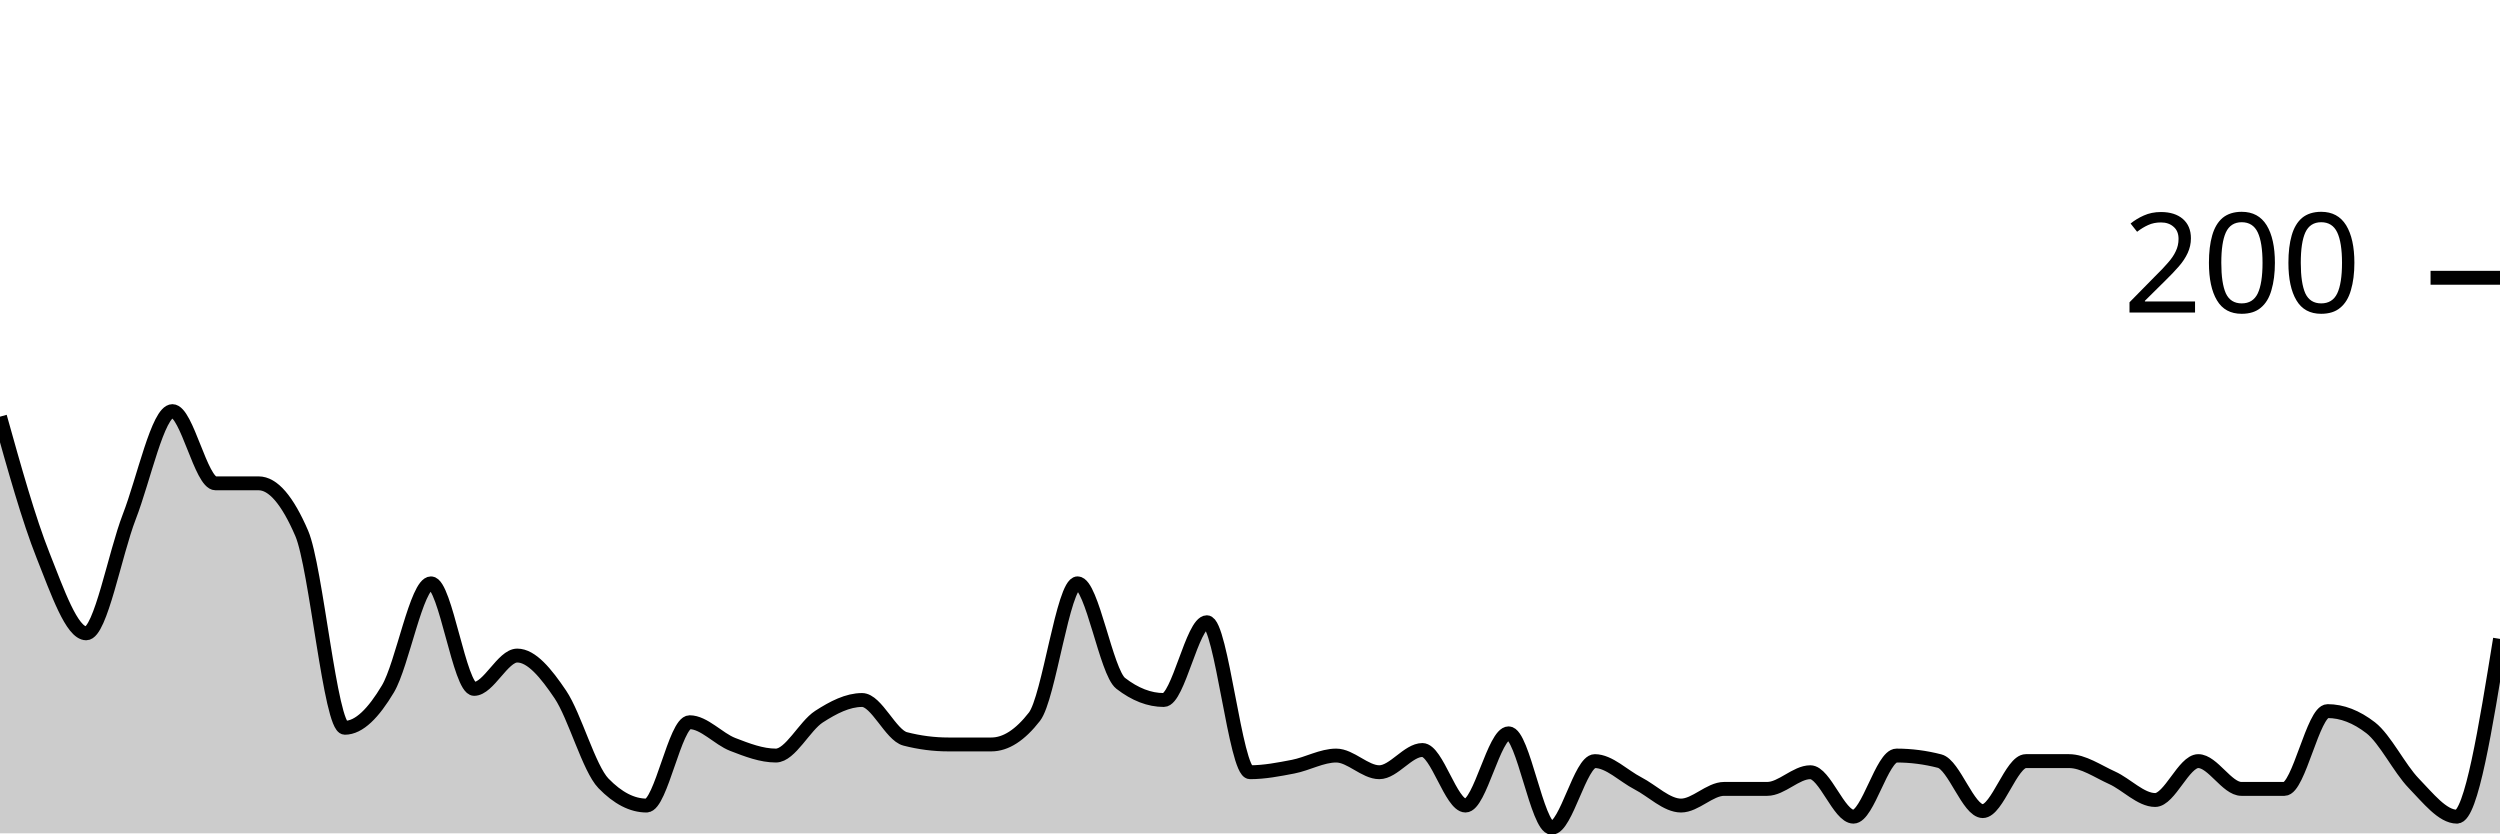
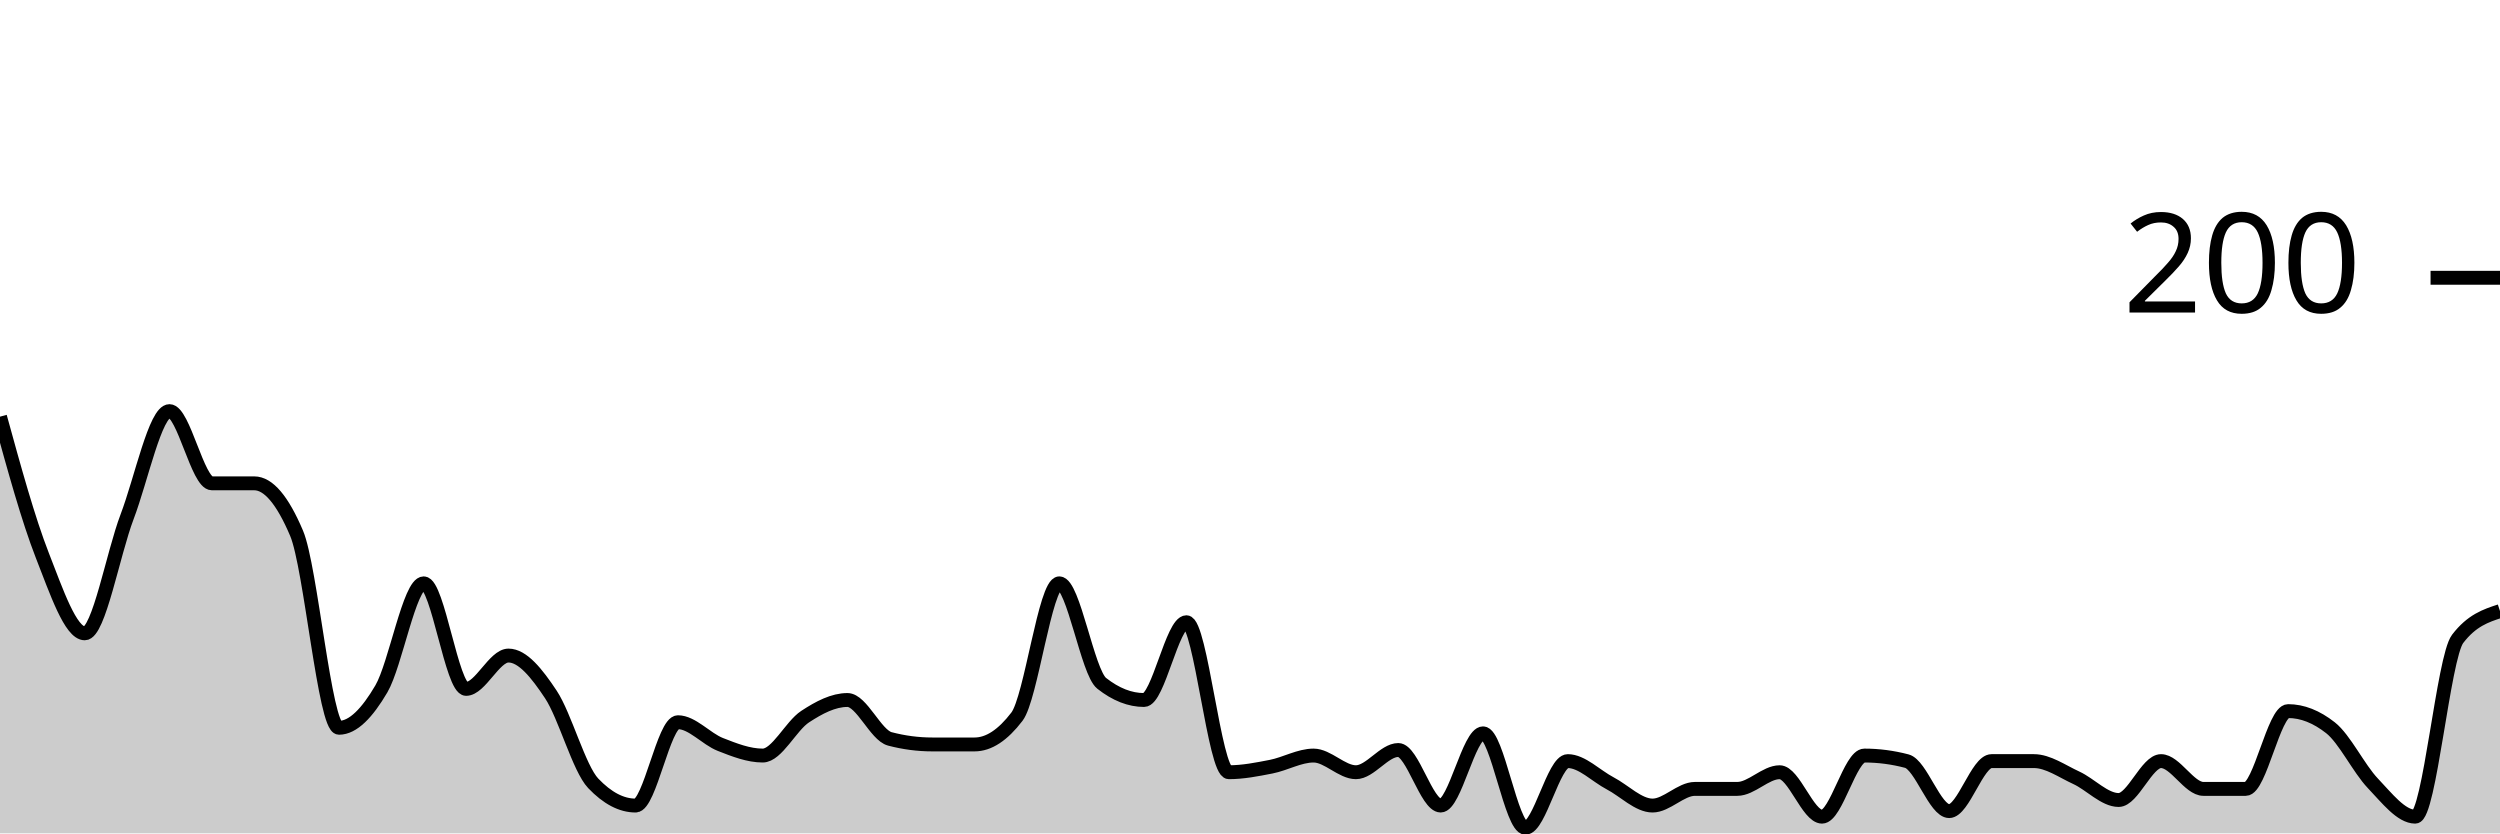
<svg xmlns="http://www.w3.org/2000/svg" viewBox="0 0 180 60">
  <g transform="translate(0,20)">
-     <path class="area" fill="rgba(0, 0, 0, 0.2)" d="M0,10C1.034,13.7,2.069,17.4,3.103,20C4.138,22.6,5.172,25.6,6.207,25.6C7.241,25.6,8.276,19.867,9.31,17.2C10.345,14.533,11.379,9.6,12.414,9.6C13.448,9.6,14.483,14.8,15.517,14.8C16.552,14.8,17.586,14.8,18.621,14.8C19.655,14.8,20.69,16,21.724,18.4C22.759,20.8,23.793,32.4,24.828,32.4C25.862,32.4,26.897,31.333,27.931,29.6C28.966,27.867,30,22,31.034,22C32.069,22,33.103,29.6,34.138,29.6C35.172,29.6,36.207,27.2,37.241,27.2C38.276,27.2,39.31,28.467,40.345,30C41.379,31.533,42.414,35.333,43.448,36.4C44.483,37.467,45.517,38,46.552,38C47.586,38,48.621,32,49.655,32C50.69,32,51.724,33.2,52.759,33.6C53.793,34,54.828,34.4,55.862,34.4C56.897,34.4,57.931,32.267,58.966,31.6C60,30.933,61.034,30.4,62.069,30.4C63.103,30.4,64.138,32.933,65.172,33.2C66.207,33.467,67.241,33.6,68.276,33.6C69.31,33.6,70.345,33.6,71.379,33.6C72.414,33.6,73.448,32.933,74.483,31.6C75.517,30.267,76.552,22,77.586,22C78.621,22,79.655,28.4,80.69,29.2C81.724,30,82.759,30.4,83.793,30.4C84.828,30.4,85.862,24.8,86.897,24.8C87.931,24.8,88.966,35.6,90,35.6C91.034,35.6,92.069,35.4,93.103,35.2C94.138,35,95.172,34.4,96.207,34.4C97.241,34.4,98.276,35.6,99.31,35.6C100.345,35.6,101.379,34,102.414,34C103.448,34,104.483,38,105.517,38C106.552,38,107.586,32.8,108.621,32.8C109.655,32.8,110.69,39.6,111.724,39.6C112.759,39.6,113.793,34.8,114.828,34.8C115.862,34.8,116.897,35.867,117.931,36.4C118.966,36.933,120,38,121.034,38C122.069,38,123.103,36.8,124.138,36.8C125.172,36.8,126.207,36.8,127.241,36.8C128.276,36.8,129.31,35.6,130.345,35.6C131.379,35.6,132.414,38.8,133.448,38.8C134.483,38.8,135.517,34.4,136.552,34.4C137.586,34.4,138.621,34.533,139.655,34.8C140.69,35.067,141.724,38.4,142.759,38.4C143.793,38.4,144.828,34.8,145.862,34.8C146.897,34.8,147.931,34.8,148.966,34.8C150,34.8,151.034,35.533,152.069,36C153.103,36.467,154.138,37.6,155.172,37.6C156.207,37.6,157.241,34.8,158.276,34.8C159.31,34.8,160.345,36.8,161.379,36.8C162.414,36.8,163.448,36.8,164.483,36.8C165.517,36.8,166.552,31.2,167.586,31.2C168.621,31.2,169.655,31.6,170.69,32.4C171.724,33.2,172.759,35.333,173.793,36.4C174.828,37.467,175.862,38.8,176.897,38.8C177.931,38.8,178.966,32.4,180,26L180,40C178.966,40,177.931,40,176.897,40C175.862,40,174.828,40,173.793,40C172.759,40,171.724,40,170.69,40C169.655,40,168.621,40,167.586,40C166.552,40,165.517,40,164.483,40C163.448,40,162.414,40,161.379,40C160.345,40,159.31,40,158.276,40C157.241,40,156.207,40,155.172,40C154.138,40,153.103,40,152.069,40C151.034,40,150,40,148.966,40C147.931,40,146.897,40,145.862,40C144.828,40,143.793,40,142.759,40C141.724,40,140.69,40,139.655,40C138.621,40,137.586,40,136.552,40C135.517,40,134.483,40,133.448,40C132.414,40,131.379,40,130.345,40C129.31,40,128.276,40,127.241,40C126.207,40,125.172,40,124.138,40C123.103,40,122.069,40,121.034,40C120,40,118.966,40,117.931,40C116.897,40,115.862,40,114.828,40C113.793,40,112.759,40,111.724,40C110.69,40,109.655,40,108.621,40C107.586,40,106.552,40,105.517,40C104.483,40,103.448,40,102.414,40C101.379,40,100.345,40,99.31,40C98.276,40,97.241,40,96.207,40C95.172,40,94.138,40,93.103,40C92.069,40,91.034,40,90,40C88.966,40,87.931,40,86.897,40C85.862,40,84.828,40,83.793,40C82.759,40,81.724,40,80.69,40C79.655,40,78.621,40,77.586,40C76.552,40,75.517,40,74.483,40C73.448,40,72.414,40,71.379,40C70.345,40,69.31,40,68.276,40C67.241,40,66.207,40,65.172,40C64.138,40,63.103,40,62.069,40C61.034,40,60,40,58.966,40C57.931,40,56.897,40,55.862,40C54.828,40,53.793,40,52.759,40C51.724,40,50.69,40,49.655,40C48.621,40,47.586,40,46.552,40C45.517,40,44.483,40,43.448,40C42.414,40,41.379,40,40.345,40C39.31,40,38.276,40,37.241,40C36.207,40,35.172,40,34.138,40C33.103,40,32.069,40,31.034,40C30,40,28.966,40,27.931,40C26.897,40,25.862,40,24.828,40C23.793,40,22.759,40,21.724,40C20.69,40,19.655,40,18.621,40C17.586,40,16.552,40,15.517,40C14.483,40,13.448,40,12.414,40C11.379,40,10.345,40,9.31,40C8.276,40,7.241,40,6.207,40C5.172,40,4.138,40,3.103,40C2.069,40,1.034,40,0,40Z" />
-     <path class="line" stroke="black" fill="none" d="M0,10C1.034,13.7,2.069,17.4,3.103,20C4.138,22.6,5.172,25.6,6.207,25.6C7.241,25.6,8.276,19.867,9.31,17.2C10.345,14.533,11.379,9.6,12.414,9.6C13.448,9.6,14.483,14.8,15.517,14.8C16.552,14.8,17.586,14.8,18.621,14.8C19.655,14.8,20.69,16,21.724,18.4C22.759,20.8,23.793,32.4,24.828,32.4C25.862,32.4,26.897,31.333,27.931,29.6C28.966,27.867,30,22,31.034,22C32.069,22,33.103,29.6,34.138,29.6C35.172,29.6,36.207,27.2,37.241,27.2C38.276,27.2,39.31,28.467,40.345,30C41.379,31.533,42.414,35.333,43.448,36.4C44.483,37.467,45.517,38,46.552,38C47.586,38,48.621,32,49.655,32C50.69,32,51.724,33.2,52.759,33.6C53.793,34,54.828,34.4,55.862,34.4C56.897,34.4,57.931,32.267,58.966,31.6C60,30.933,61.034,30.4,62.069,30.4C63.103,30.4,64.138,32.933,65.172,33.2C66.207,33.467,67.241,33.6,68.276,33.6C69.31,33.6,70.345,33.6,71.379,33.6C72.414,33.6,73.448,32.933,74.483,31.6C75.517,30.267,76.552,22,77.586,22C78.621,22,79.655,28.4,80.69,29.2C81.724,30,82.759,30.4,83.793,30.4C84.828,30.4,85.862,24.8,86.897,24.8C87.931,24.8,88.966,35.6,90,35.6C91.034,35.6,92.069,35.4,93.103,35.2C94.138,35,95.172,34.4,96.207,34.4C97.241,34.4,98.276,35.6,99.31,35.6C100.345,35.6,101.379,34,102.414,34C103.448,34,104.483,38,105.517,38C106.552,38,107.586,32.8,108.621,32.8C109.655,32.8,110.69,39.6,111.724,39.6C112.759,39.6,113.793,34.8,114.828,34.8C115.862,34.8,116.897,35.867,117.931,36.4C118.966,36.933,120,38,121.034,38C122.069,38,123.103,36.8,124.138,36.8C125.172,36.8,126.207,36.8,127.241,36.8C128.276,36.8,129.31,35.6,130.345,35.6C131.379,35.6,132.414,38.8,133.448,38.8C134.483,38.8,135.517,34.4,136.552,34.4C137.586,34.4,138.621,34.533,139.655,34.8C140.69,35.067,141.724,38.4,142.759,38.4C143.793,38.4,144.828,34.8,145.862,34.8C146.897,34.8,147.931,34.8,148.966,34.8C150,34.8,151.034,35.533,152.069,36C153.103,36.467,154.138,37.6,155.172,37.6C156.207,37.6,157.241,34.8,158.276,34.8C159.31,34.8,160.345,36.8,161.379,36.8C162.414,36.8,163.448,36.8,164.483,36.8C165.517,36.8,166.552,31.2,167.586,31.2C168.621,31.2,169.655,31.6,170.69,32.4C171.724,33.2,172.759,35.333,173.793,36.4C174.828,37.467,175.862,38.8,176.897,38.8C177.931,38.8,178.966,32.4,180,26" />
+     <path class="area" fill="rgba(0, 0, 0, 0.2)" d="M0,10C1.017,13.7,2.034,17.4,3.051,20C4.068,22.6,5.085,25.6,6.102,25.6C7.119,25.6,8.136,19.867,9.153,17.2C10.169,14.533,11.186,9.6,12.203,9.6C13.22,9.6,14.237,14.8,15.254,14.8C16.271,14.8,17.288,14.8,18.305,14.8C19.322,14.8,20.339,16,21.356,18.4C22.373,20.8,23.39,32.4,24.407,32.4C25.424,32.4,26.441,31.333,27.458,29.6C28.475,27.867,29.492,22,30.508,22C31.525,22,32.542,29.6,33.559,29.6C34.576,29.6,35.593,27.2,36.61,27.2C37.627,27.2,38.644,28.467,39.661,30C40.678,31.533,41.695,35.333,42.712,36.4C43.729,37.467,44.746,38,45.763,38C46.78,38,47.797,32,48.814,32C49.831,32,50.847,33.2,51.864,33.6C52.881,34,53.898,34.4,54.915,34.4C55.932,34.4,56.949,32.267,57.966,31.6C58.983,30.933,60,30.4,61.017,30.4C62.034,30.4,63.051,32.933,64.068,33.2C65.085,33.467,66.102,33.6,67.119,33.6C68.136,33.6,69.153,33.6,70.169,33.6C71.186,33.6,72.203,32.933,73.22,31.6C74.237,30.267,75.254,22,76.271,22C77.288,22,78.305,28.4,79.322,29.2C80.339,30,81.356,30.4,82.373,30.4C83.39,30.4,84.407,24.8,85.424,24.8C86.441,24.8,87.458,35.6,88.475,35.6C89.492,35.6,90.508,35.4,91.525,35.2C92.542,35,93.559,34.4,94.576,34.4C95.593,34.4,96.61,35.6,97.627,35.6C98.644,35.6,99.661,34,100.678,34C101.695,34,102.712,38,103.729,38C104.746,38,105.763,32.8,106.78,32.8C107.797,32.8,108.814,39.6,109.831,39.6C110.847,39.6,111.864,34.8,112.881,34.8C113.898,34.8,114.915,35.867,115.932,36.4C116.949,36.933,117.966,38,118.983,38C120,38,121.017,36.8,122.034,36.8C123.051,36.8,124.068,36.8,125.085,36.8C126.102,36.8,127.119,35.6,128.136,35.6C129.153,35.6,130.169,38.8,131.186,38.8C132.203,38.8,133.22,34.4,134.237,34.4C135.254,34.4,136.271,34.533,137.288,34.8C138.305,35.067,139.322,38.4,140.339,38.4C141.356,38.4,142.373,34.8,143.39,34.8C144.407,34.8,145.424,34.8,146.441,34.8C147.458,34.8,148.475,35.533,149.492,36C150.508,36.467,151.525,37.6,152.542,37.6C153.559,37.6,154.576,34.8,155.593,34.8C156.61,34.8,157.627,36.8,158.644,36.8C159.661,36.8,160.678,36.8,161.695,36.8C162.712,36.8,163.729,31.2,164.746,31.2C165.763,31.2,166.78,31.6,167.797,32.4C168.814,33.2,169.831,35.333,170.847,36.4C171.864,37.467,172.881,38.8,173.898,38.8C174.915,38.8,175.932,27.333,176.949,26C177.966,24.667,178.983,24.333,180,24L180,40C178.983,40,177.966,40,176.949,40C175.932,40,174.915,40,173.898,40C172.881,40,171.864,40,170.847,40C169.831,40,168.814,40,167.797,40C166.78,40,165.763,40,164.746,40C163.729,40,162.712,40,161.695,40C160.678,40,159.661,40,158.644,40C157.627,40,156.61,40,155.593,40C154.576,40,153.559,40,152.542,40C151.525,40,150.508,40,149.492,40C148.475,40,147.458,40,146.441,40C145.424,40,144.407,40,143.39,40C142.373,40,141.356,40,140.339,40C139.322,40,138.305,40,137.288,40C136.271,40,135.254,40,134.237,40C133.22,40,132.203,40,131.186,40C130.169,40,129.153,40,128.136,40C127.119,40,126.102,40,125.085,40C124.068,40,123.051,40,122.034,40C121.017,40,120,40,118.983,40C117.966,40,116.949,40,115.932,40C114.915,40,113.898,40,112.881,40C111.864,40,110.847,40,109.831,40C108.814,40,107.797,40,106.78,40C105.763,40,104.746,40,103.729,40C102.712,40,101.695,40,100.678,40C99.661,40,98.644,40,97.627,40C96.61,40,95.593,40,94.576,40C93.559,40,92.542,40,91.525,40C90.508,40,89.492,40,88.475,40C87.458,40,86.441,40,85.424,40C84.407,40,83.39,40,82.373,40C81.356,40,80.339,40,79.322,40C78.305,40,77.288,40,76.271,40C75.254,40,74.237,40,73.22,40C72.203,40,71.186,40,70.169,40C69.153,40,68.136,40,67.119,40C66.102,40,65.085,40,64.068,40C63.051,40,62.034,40,61.017,40C60,40,58.983,40,57.966,40C56.949,40,55.932,40,54.915,40C53.898,40,52.881,40,51.864,40C50.847,40,49.831,40,48.814,40C47.797,40,46.78,40,45.763,40C44.746,40,43.729,40,42.712,40C41.695,40,40.678,40,39.661,40C38.644,40,37.627,40,36.61,40C35.593,40,34.576,40,33.559,40C32.542,40,31.525,40,30.508,40C29.492,40,28.475,40,27.458,40C26.441,40,25.424,40,24.407,40C23.39,40,22.373,40,21.356,40C20.339,40,19.322,40,18.305,40C17.288,40,16.271,40,15.254,40C14.237,40,13.22,40,12.203,40C11.186,40,10.169,40,9.153,40C8.136,40,7.119,40,6.102,40C5.085,40,4.068,40,3.051,40C2.034,40,1.017,40,0,40Z" />
+     <path class="line" stroke="black" fill="none" d="M0,10C1.017,13.7,2.034,17.4,3.051,20C4.068,22.6,5.085,25.6,6.102,25.6C7.119,25.6,8.136,19.867,9.153,17.2C10.169,14.533,11.186,9.6,12.203,9.6C13.22,9.6,14.237,14.8,15.254,14.8C16.271,14.8,17.288,14.8,18.305,14.8C19.322,14.8,20.339,16,21.356,18.4C22.373,20.8,23.39,32.4,24.407,32.4C25.424,32.4,26.441,31.333,27.458,29.6C28.475,27.867,29.492,22,30.508,22C31.525,22,32.542,29.6,33.559,29.6C34.576,29.6,35.593,27.2,36.61,27.2C37.627,27.2,38.644,28.467,39.661,30C40.678,31.533,41.695,35.333,42.712,36.4C43.729,37.467,44.746,38,45.763,38C46.78,38,47.797,32,48.814,32C49.831,32,50.847,33.2,51.864,33.6C52.881,34,53.898,34.4,54.915,34.4C55.932,34.4,56.949,32.267,57.966,31.6C58.983,30.933,60,30.4,61.017,30.4C62.034,30.4,63.051,32.933,64.068,33.2C65.085,33.467,66.102,33.6,67.119,33.6C68.136,33.6,69.153,33.6,70.169,33.6C71.186,33.6,72.203,32.933,73.22,31.6C74.237,30.267,75.254,22,76.271,22C77.288,22,78.305,28.4,79.322,29.2C80.339,30,81.356,30.4,82.373,30.4C83.39,30.4,84.407,24.8,85.424,24.8C86.441,24.8,87.458,35.6,88.475,35.6C89.492,35.6,90.508,35.4,91.525,35.2C92.542,35,93.559,34.4,94.576,34.4C95.593,34.4,96.61,35.6,97.627,35.6C98.644,35.6,99.661,34,100.678,34C101.695,34,102.712,38,103.729,38C104.746,38,105.763,32.8,106.78,32.8C107.797,32.8,108.814,39.6,109.831,39.6C110.847,39.6,111.864,34.8,112.881,34.8C113.898,34.8,114.915,35.867,115.932,36.4C116.949,36.933,117.966,38,118.983,38C120,38,121.017,36.8,122.034,36.8C123.051,36.8,124.068,36.8,125.085,36.8C126.102,36.8,127.119,35.6,128.136,35.6C129.153,35.6,130.169,38.8,131.186,38.8C132.203,38.8,133.22,34.4,134.237,34.4C135.254,34.4,136.271,34.533,137.288,34.8C138.305,35.067,139.322,38.4,140.339,38.4C141.356,38.4,142.373,34.8,143.39,34.8C144.407,34.8,145.424,34.8,146.441,34.8C147.458,34.8,148.475,35.533,149.492,36C150.508,36.467,151.525,37.6,152.542,37.6C153.559,37.6,154.576,34.8,155.593,34.8C156.61,34.8,157.627,36.8,158.644,36.8C159.661,36.8,160.678,36.8,161.695,36.8C162.712,36.8,163.729,31.2,164.746,31.2C165.763,31.2,166.78,31.6,167.797,32.4C168.814,33.2,169.831,35.333,170.847,36.4C171.864,37.467,172.881,38.8,173.898,38.8C174.915,38.8,175.932,27.333,176.949,26C177.966,24.667,178.983,24.333,180,24" />
    <path class="axis-ceiling" stroke-width="1" stroke="black" fill="none" d="M175,0L180,0" />
    <text class="axis-ceiling-label" font-family="sans-serif" text-anchor="end" font-size="10px" x="170" y="2.5">200</text>
  </g>
</svg>
